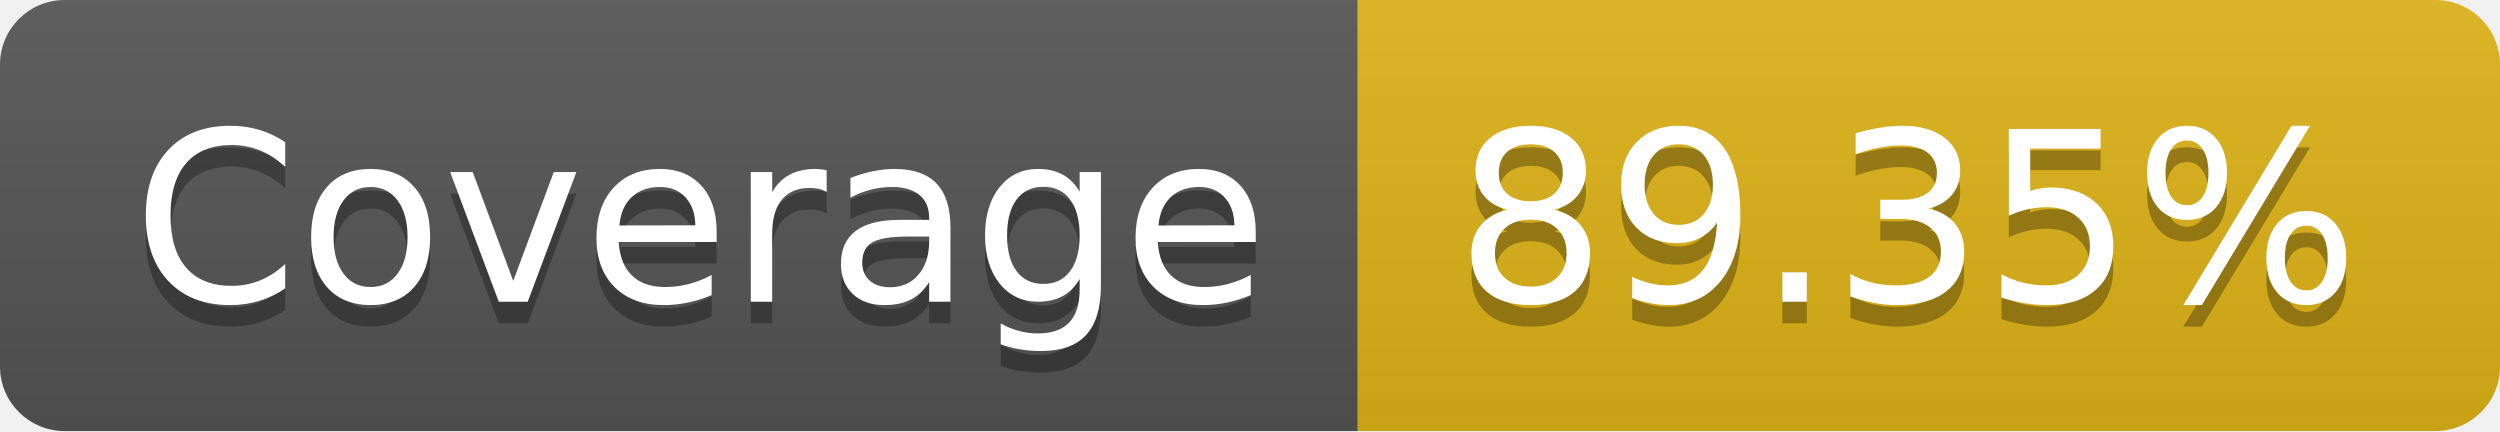
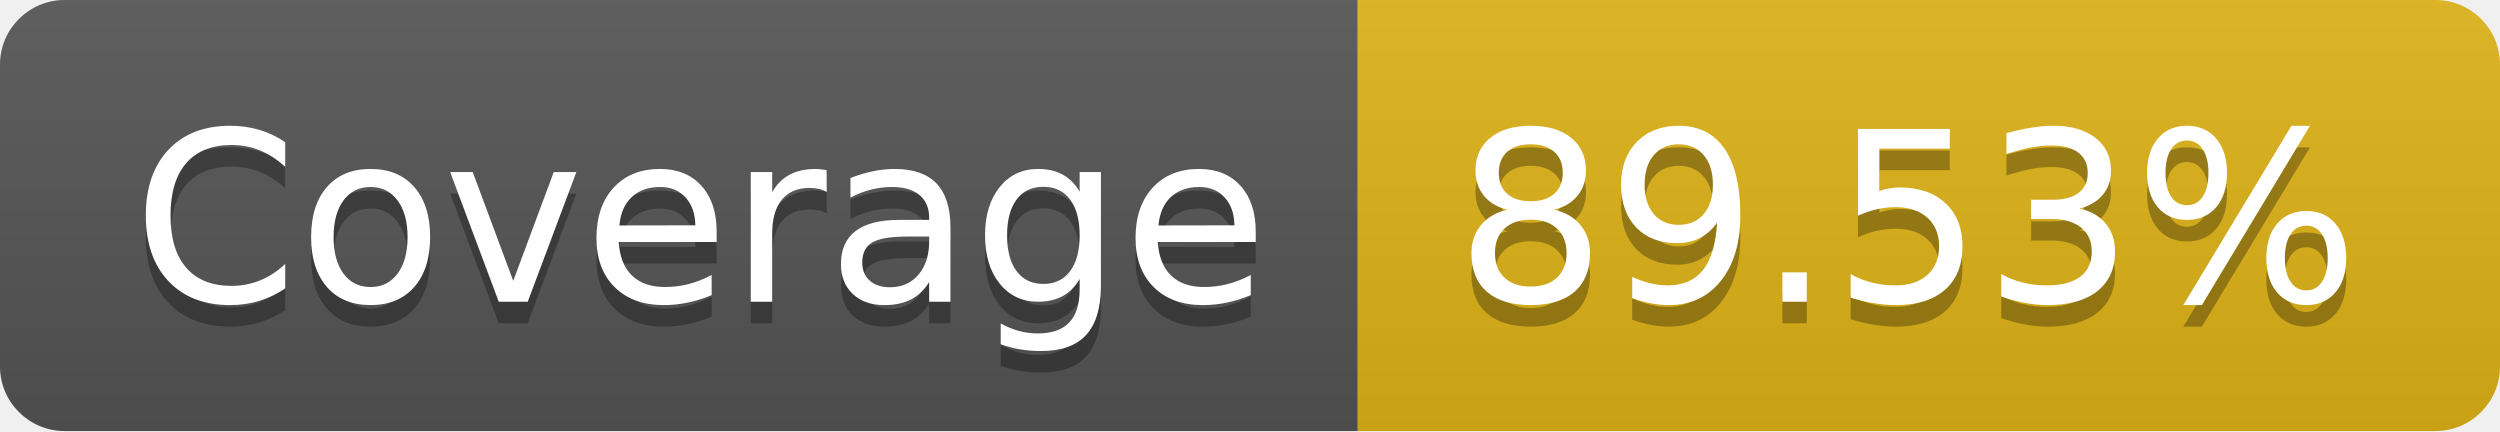
- <svg xmlns="http://www.w3.org/2000/svg" width="116" height="20" role="img" aria-label="Coverage: 89.35%">
+ <svg xmlns="http://www.w3.org/2000/svg" width="116" height="20" role="img" aria-label="Coverage: 89.53%">
  <linearGradient id="s" x2="0" y2="100%">
    <stop offset="0" stop-color="#bbb" stop-opacity=".1" />
    <stop offset="1" stop-opacity=".1" />
  </linearGradient>
  <clipPath id="r">
    <rect width="116" height="20" rx="3" fill="#fff" />
  </clipPath>
  <g clip-path="url(#r)">
    <rect width="63" height="20" fill="#555" />
    <rect x="63" width="53" height="20" fill="#dfb317" />
    <rect width="116" height="20" fill="url(#s)" />
  </g>
  <g fill="#fff" text-anchor="middle" font-family="Verdana,Geneva,DejaVu Sans,sans-serif" text-rendering="geometricPrecision" font-size="110">
    <text aria-hidden="true" x="325" y="150" fill="#010101" fill-opacity=".3" transform="scale(.1)" textLength="530">Coverage</text>
    <text x="325" y="140" transform="scale(.1)" fill="#fff" textLength="530">Coverage</text>
-     <text aria-hidden="true" x="885" y="150" fill="#010101" fill-opacity=".3" transform="scale(.1)" textLength="430">89.35%</text>
-     <text x="885" y="140" transform="scale(.1)" fill="#fff" textLength="430">89.35%</text>
+     <text aria-hidden="true" x="885" y="150" fill="#010101" fill-opacity=".3" transform="scale(.1)" textLength="430">89.53%</text>
+     <text x="885" y="140" transform="scale(.1)" fill="#fff" textLength="430">89.53%</text>
  </g>
</svg>
